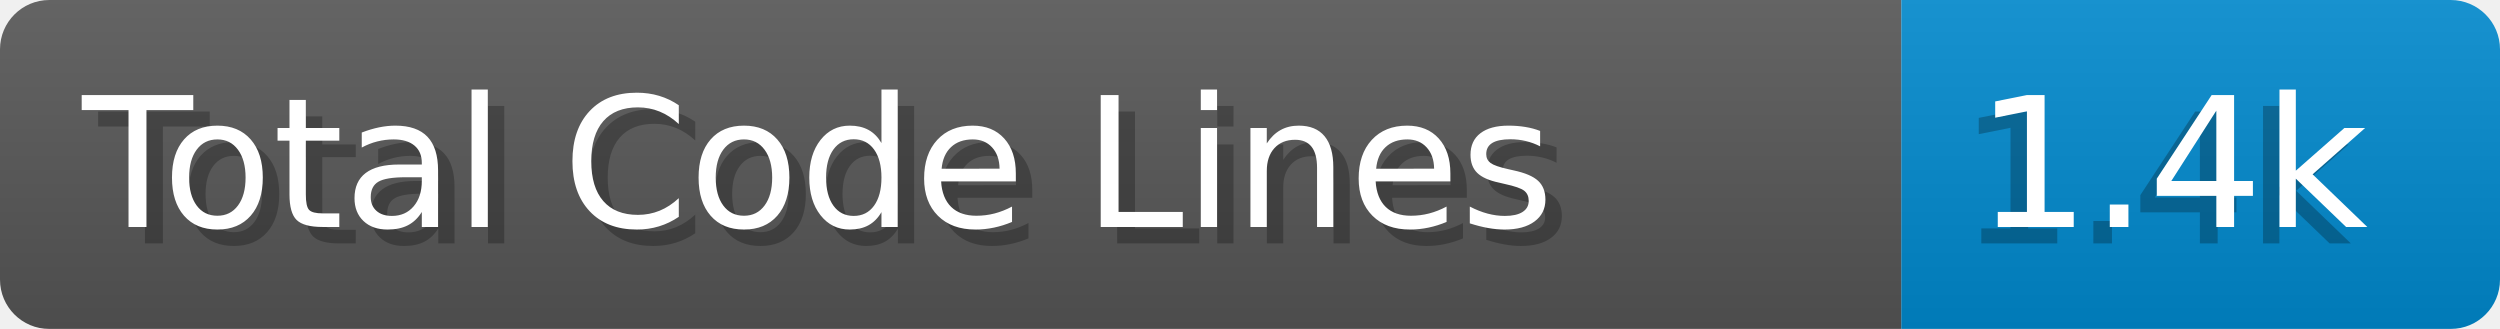
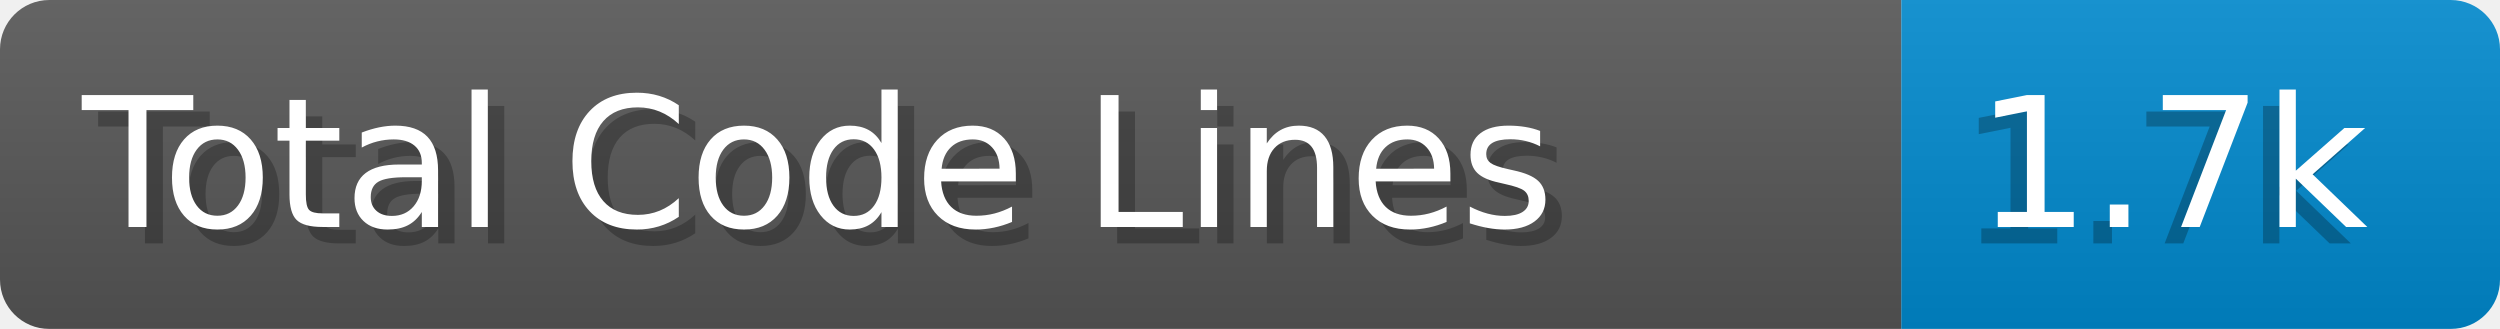
- <svg xmlns="http://www.w3.org/2000/svg" width="152.0" height="20" viewBox="0 0 1520.0 200" role="img" aria-label="Total Code Lines: 1.4k">
+ <svg xmlns="http://www.w3.org/2000/svg" width="152.0" height="20" viewBox="0 0 1520.0 200" role="img" aria-label="Total Code Lines: 1.7k">
  <linearGradient id="a" x2="0" y2="100%">
    <stop offset="0" stop-opacity=".1" stop-color="#EEE" />
    <stop offset="1" stop-opacity=".1" />
  </linearGradient>
  <mask id="m">
    <rect width="1520.0" height="200" rx="30" fill="#FFF" />
  </mask>
  <g mask="url(#m)">
    <rect width="1156.0" height="200" fill="#555" />
    <rect width="364.0" height="200" fill="#08C" x="1156.0" />
    <rect width="1520.0" height="200" fill="url(#a)" />
  </g>
  <g aria-hidden="true" fill="#fff" text-anchor="start" font-family="Verdana,DejaVu Sans,sans-serif" font-size="110">
    <text x="60" y="148" textLength="1056.0" fill="#000" opacity="0.25">Total Code Lines</text>
    <text x="50" y="138" textLength="1056.0">Total Code Lines</text>
-     <text x="1191.0" y="148" textLength="264.0" fill="#000" opacity="0.25">1.4k</text>
-     <text x="1201.0" y="138" textLength="264.0">1.4k</text>
+     <text x="1191.0" y="148" textLength="264.0" fill="#000" opacity="0.25">1.7k</text>
+     <text x="1201.0" y="138" textLength="264.0">1.7k</text>
  </g>
</svg>
